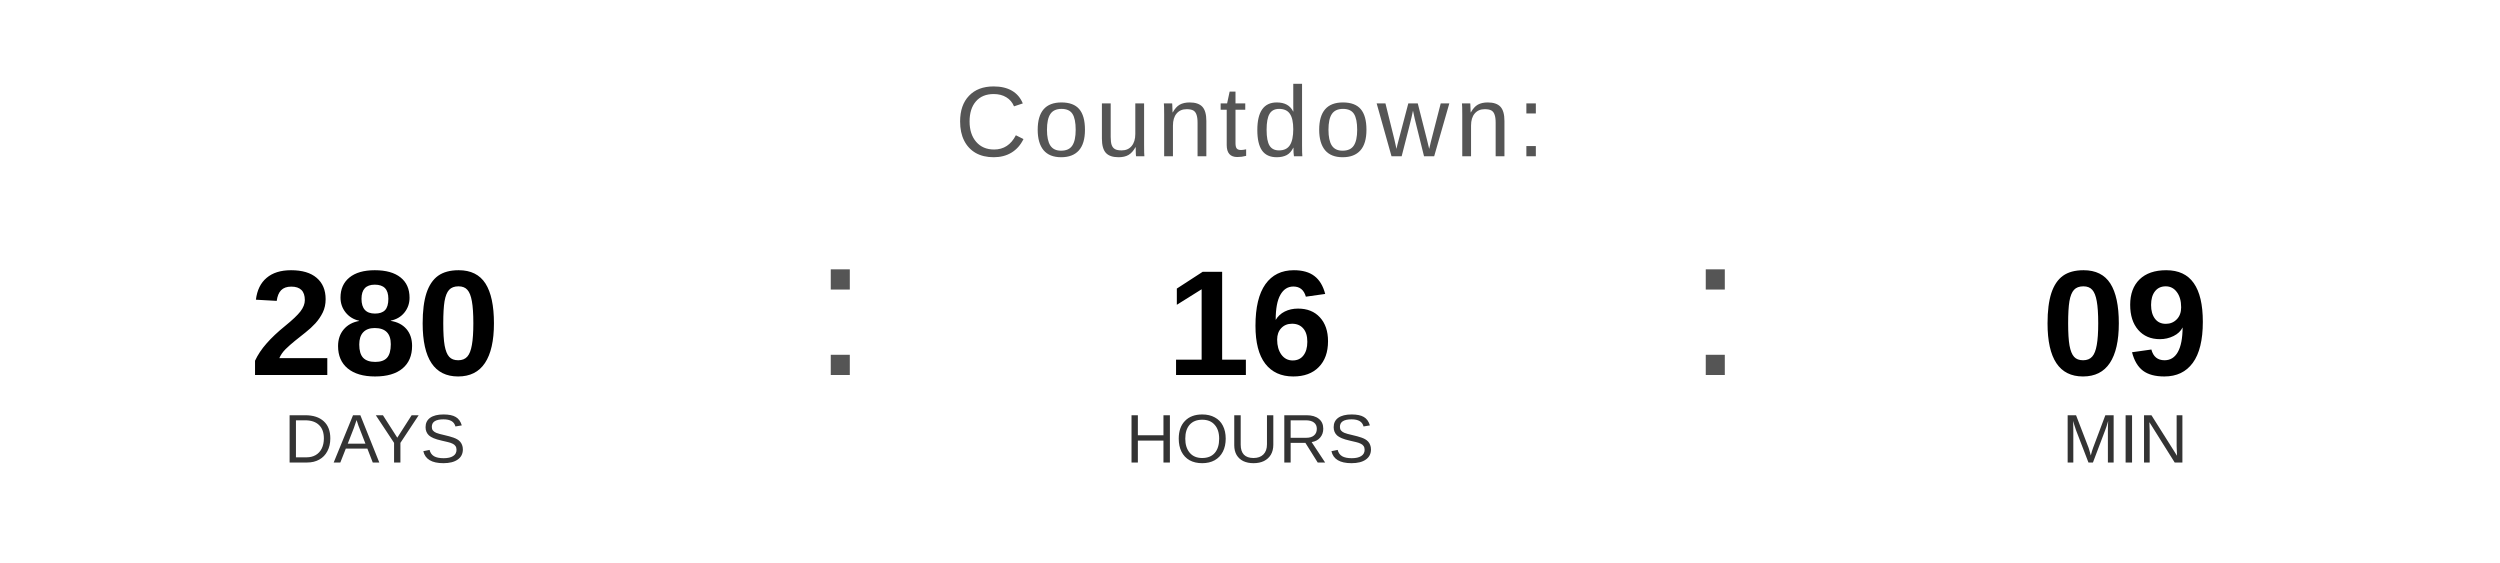
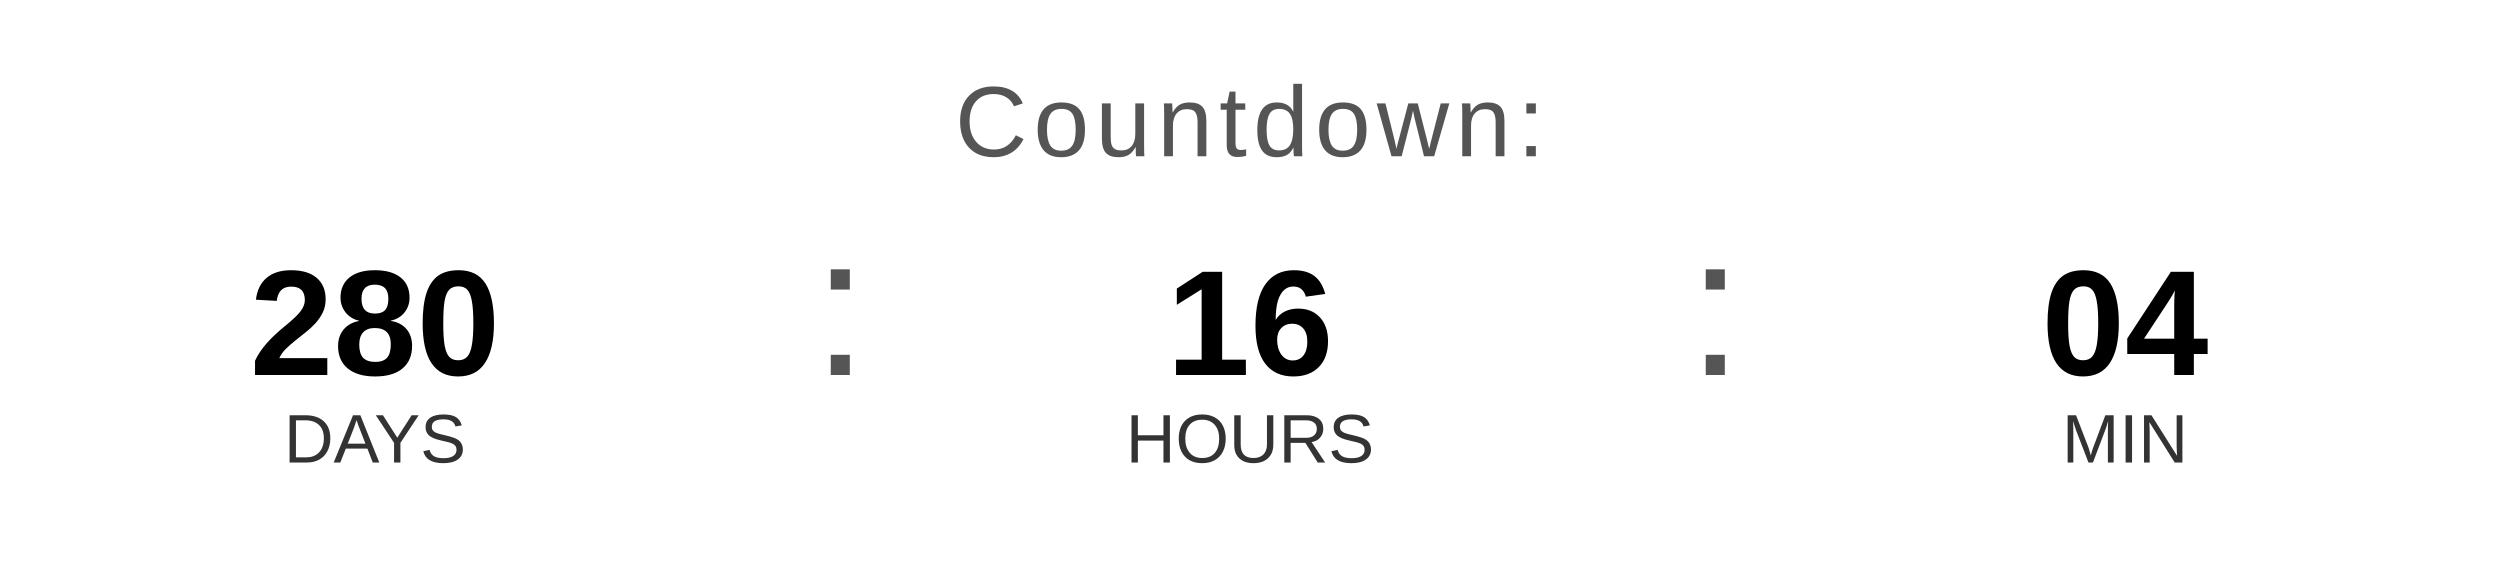
<svg xmlns="http://www.w3.org/2000/svg" width="400" height="90" viewBox="0 0 400 90">
  <text x="200" y="25" font-family="Arial, Helvetica, sans-serif" font-size="16" fill="#555555" text-anchor="middle" letter-spacing="1">
    Countdown:
  </text>
  <text x="60" y="60" font-family="Arial, Helvetica, sans-serif" font-size="24" font-weight="bold" fill="#000000" text-anchor="middle">280</text>
  <text x="60" y="74" font-family="Arial, Helvetica, sans-serif" font-size="11" fill="#333333" text-anchor="middle">DAYS</text>
  <text x="130" y="60" font-family="Arial, sans-serif" font-size="32" fill="#555555">:</text>
  <text x="200" y="60" font-family="Arial, Helvetica, sans-serif" font-size="24" font-weight="bold" fill="#000000" text-anchor="middle">16</text>
  <text x="200" y="74" font-family="Arial, Helvetica, sans-serif" font-size="11" fill="#333333" text-anchor="middle">HOURS</text>
  <text x="270" y="60" font-family="Arial, sans-serif" font-size="32" fill="#555555">:</text>
-   <text x="340" y="60" font-family="Arial, Helvetica, sans-serif" font-size="24" font-weight="bold" fill="#000000" text-anchor="middle">09</text>
+   <text x="340" y="60" font-family="Arial, Helvetica, sans-serif" font-size="24" font-weight="bold" fill="#000000" text-anchor="middle">04</text>
  <text x="340" y="74" font-family="Arial, Helvetica, sans-serif" font-size="11" fill="#333333" text-anchor="middle">MIN</text>
</svg>
